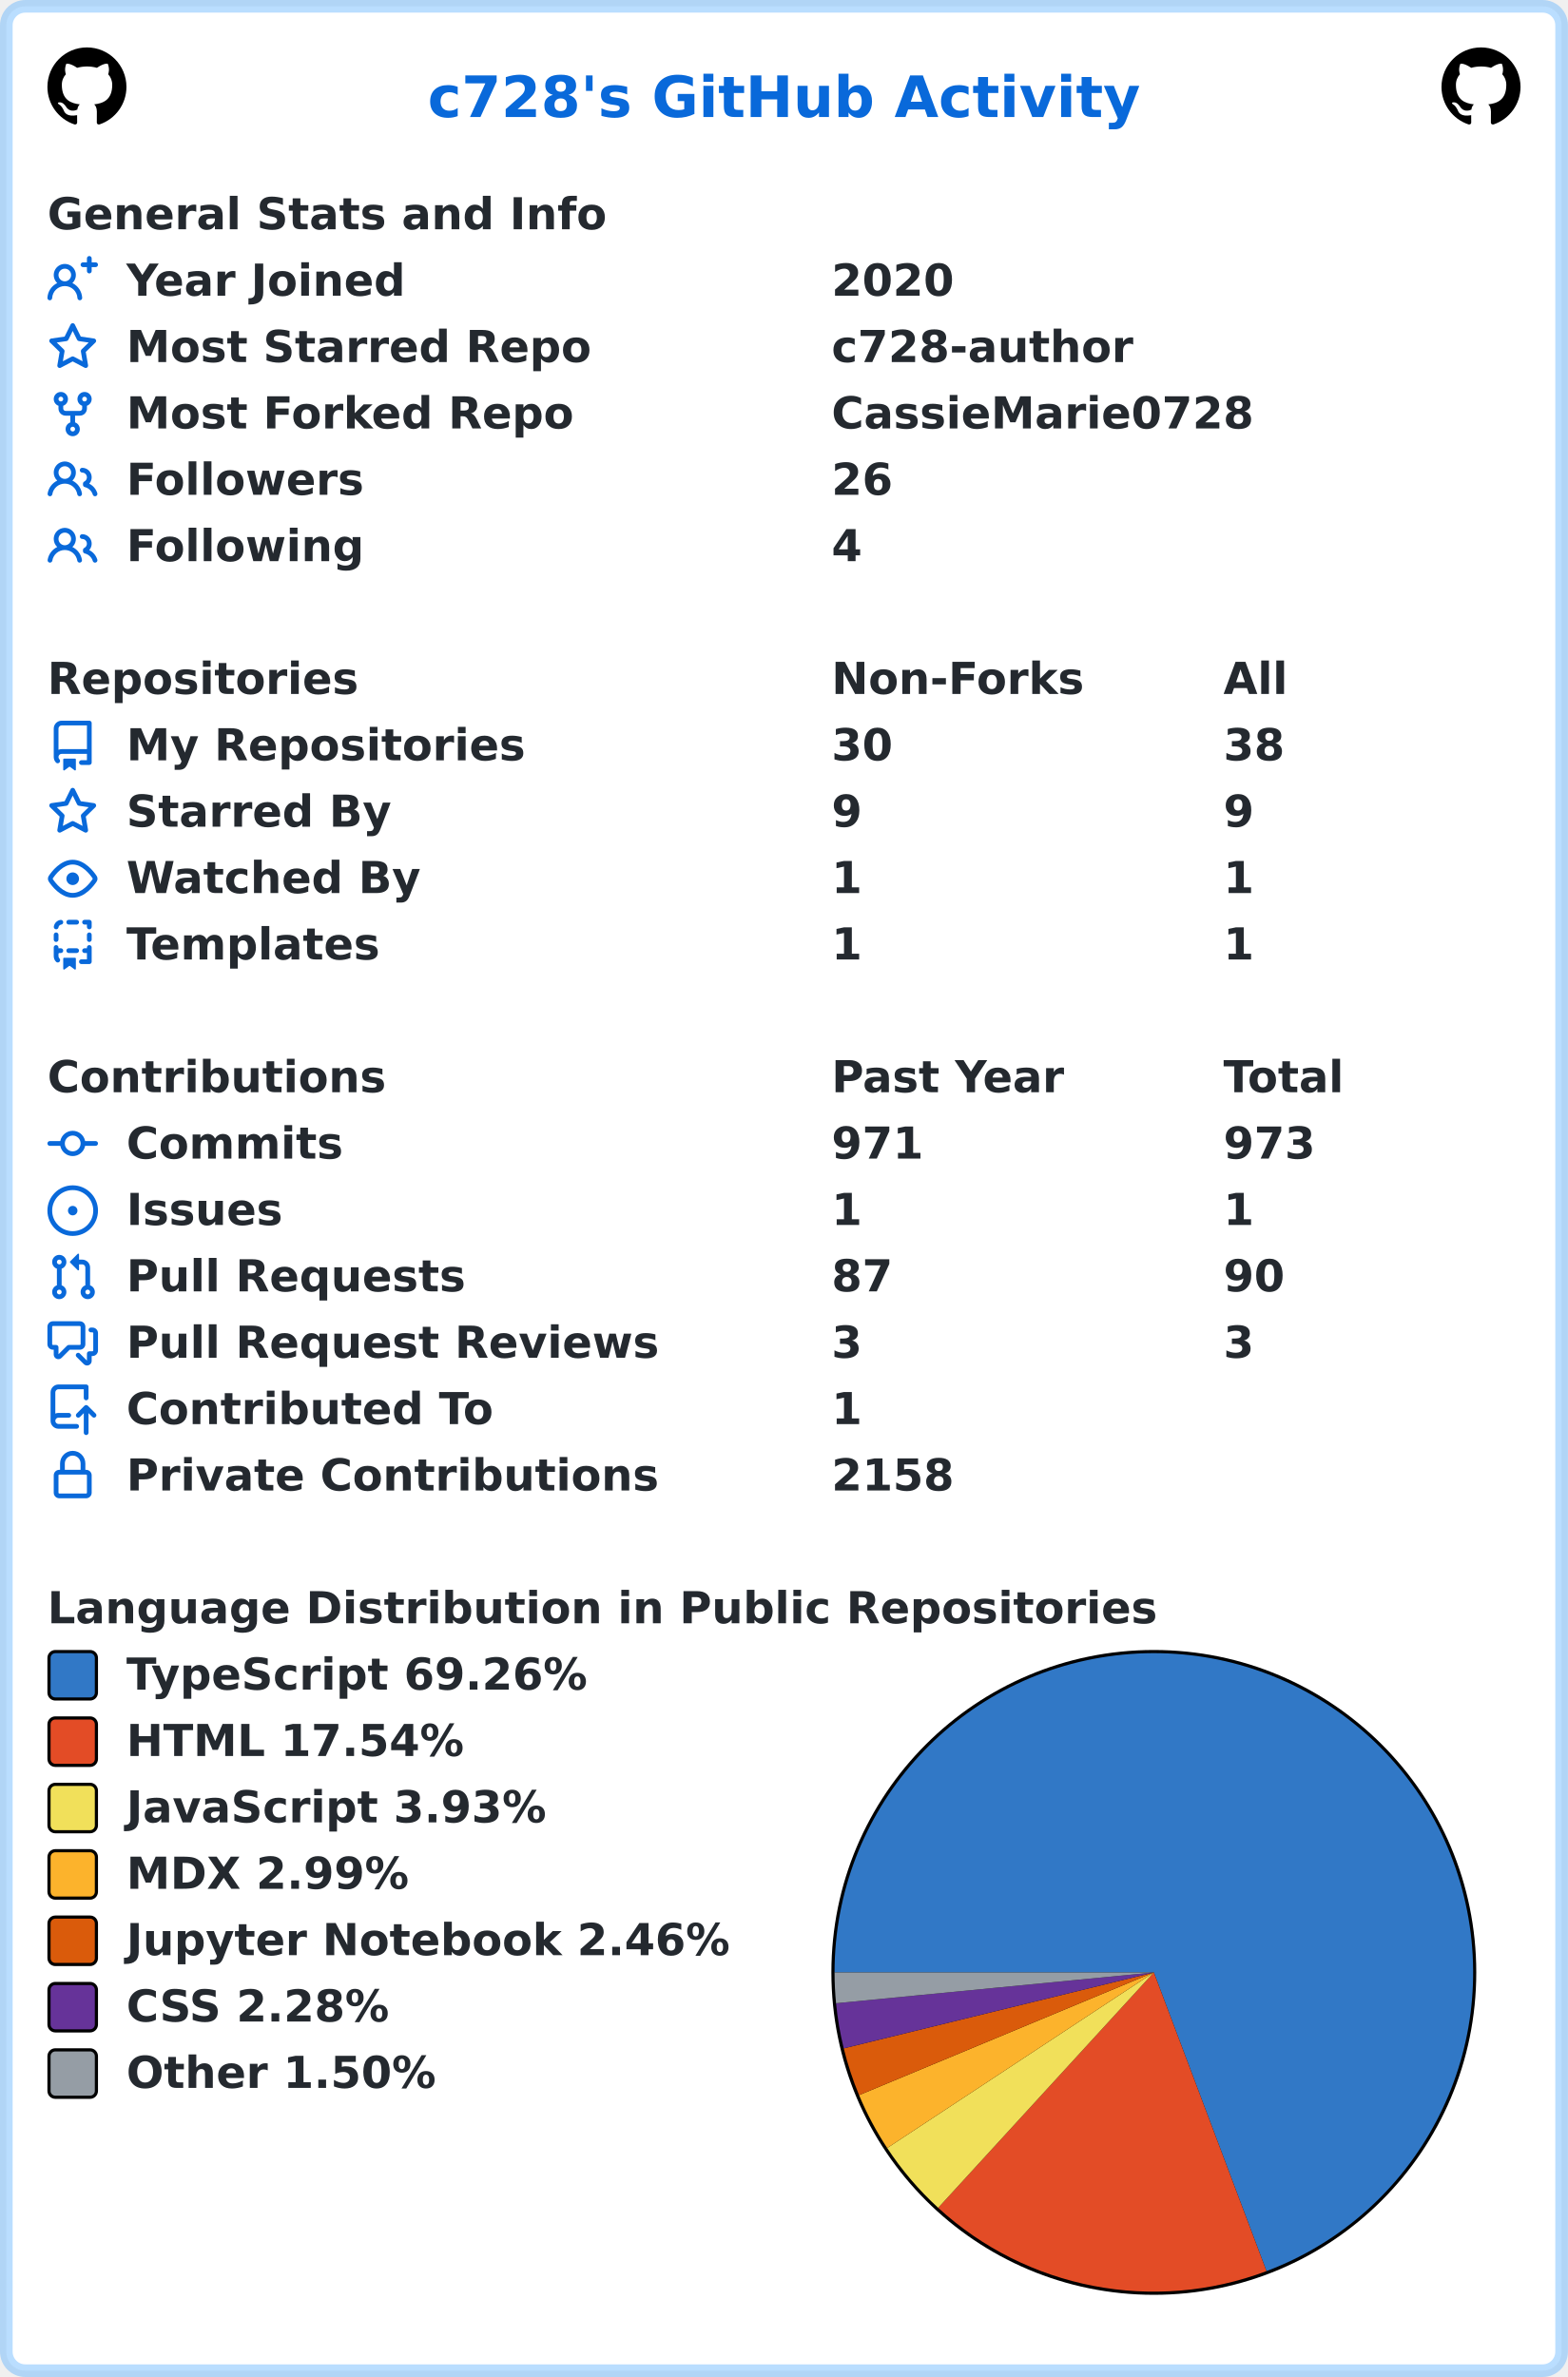
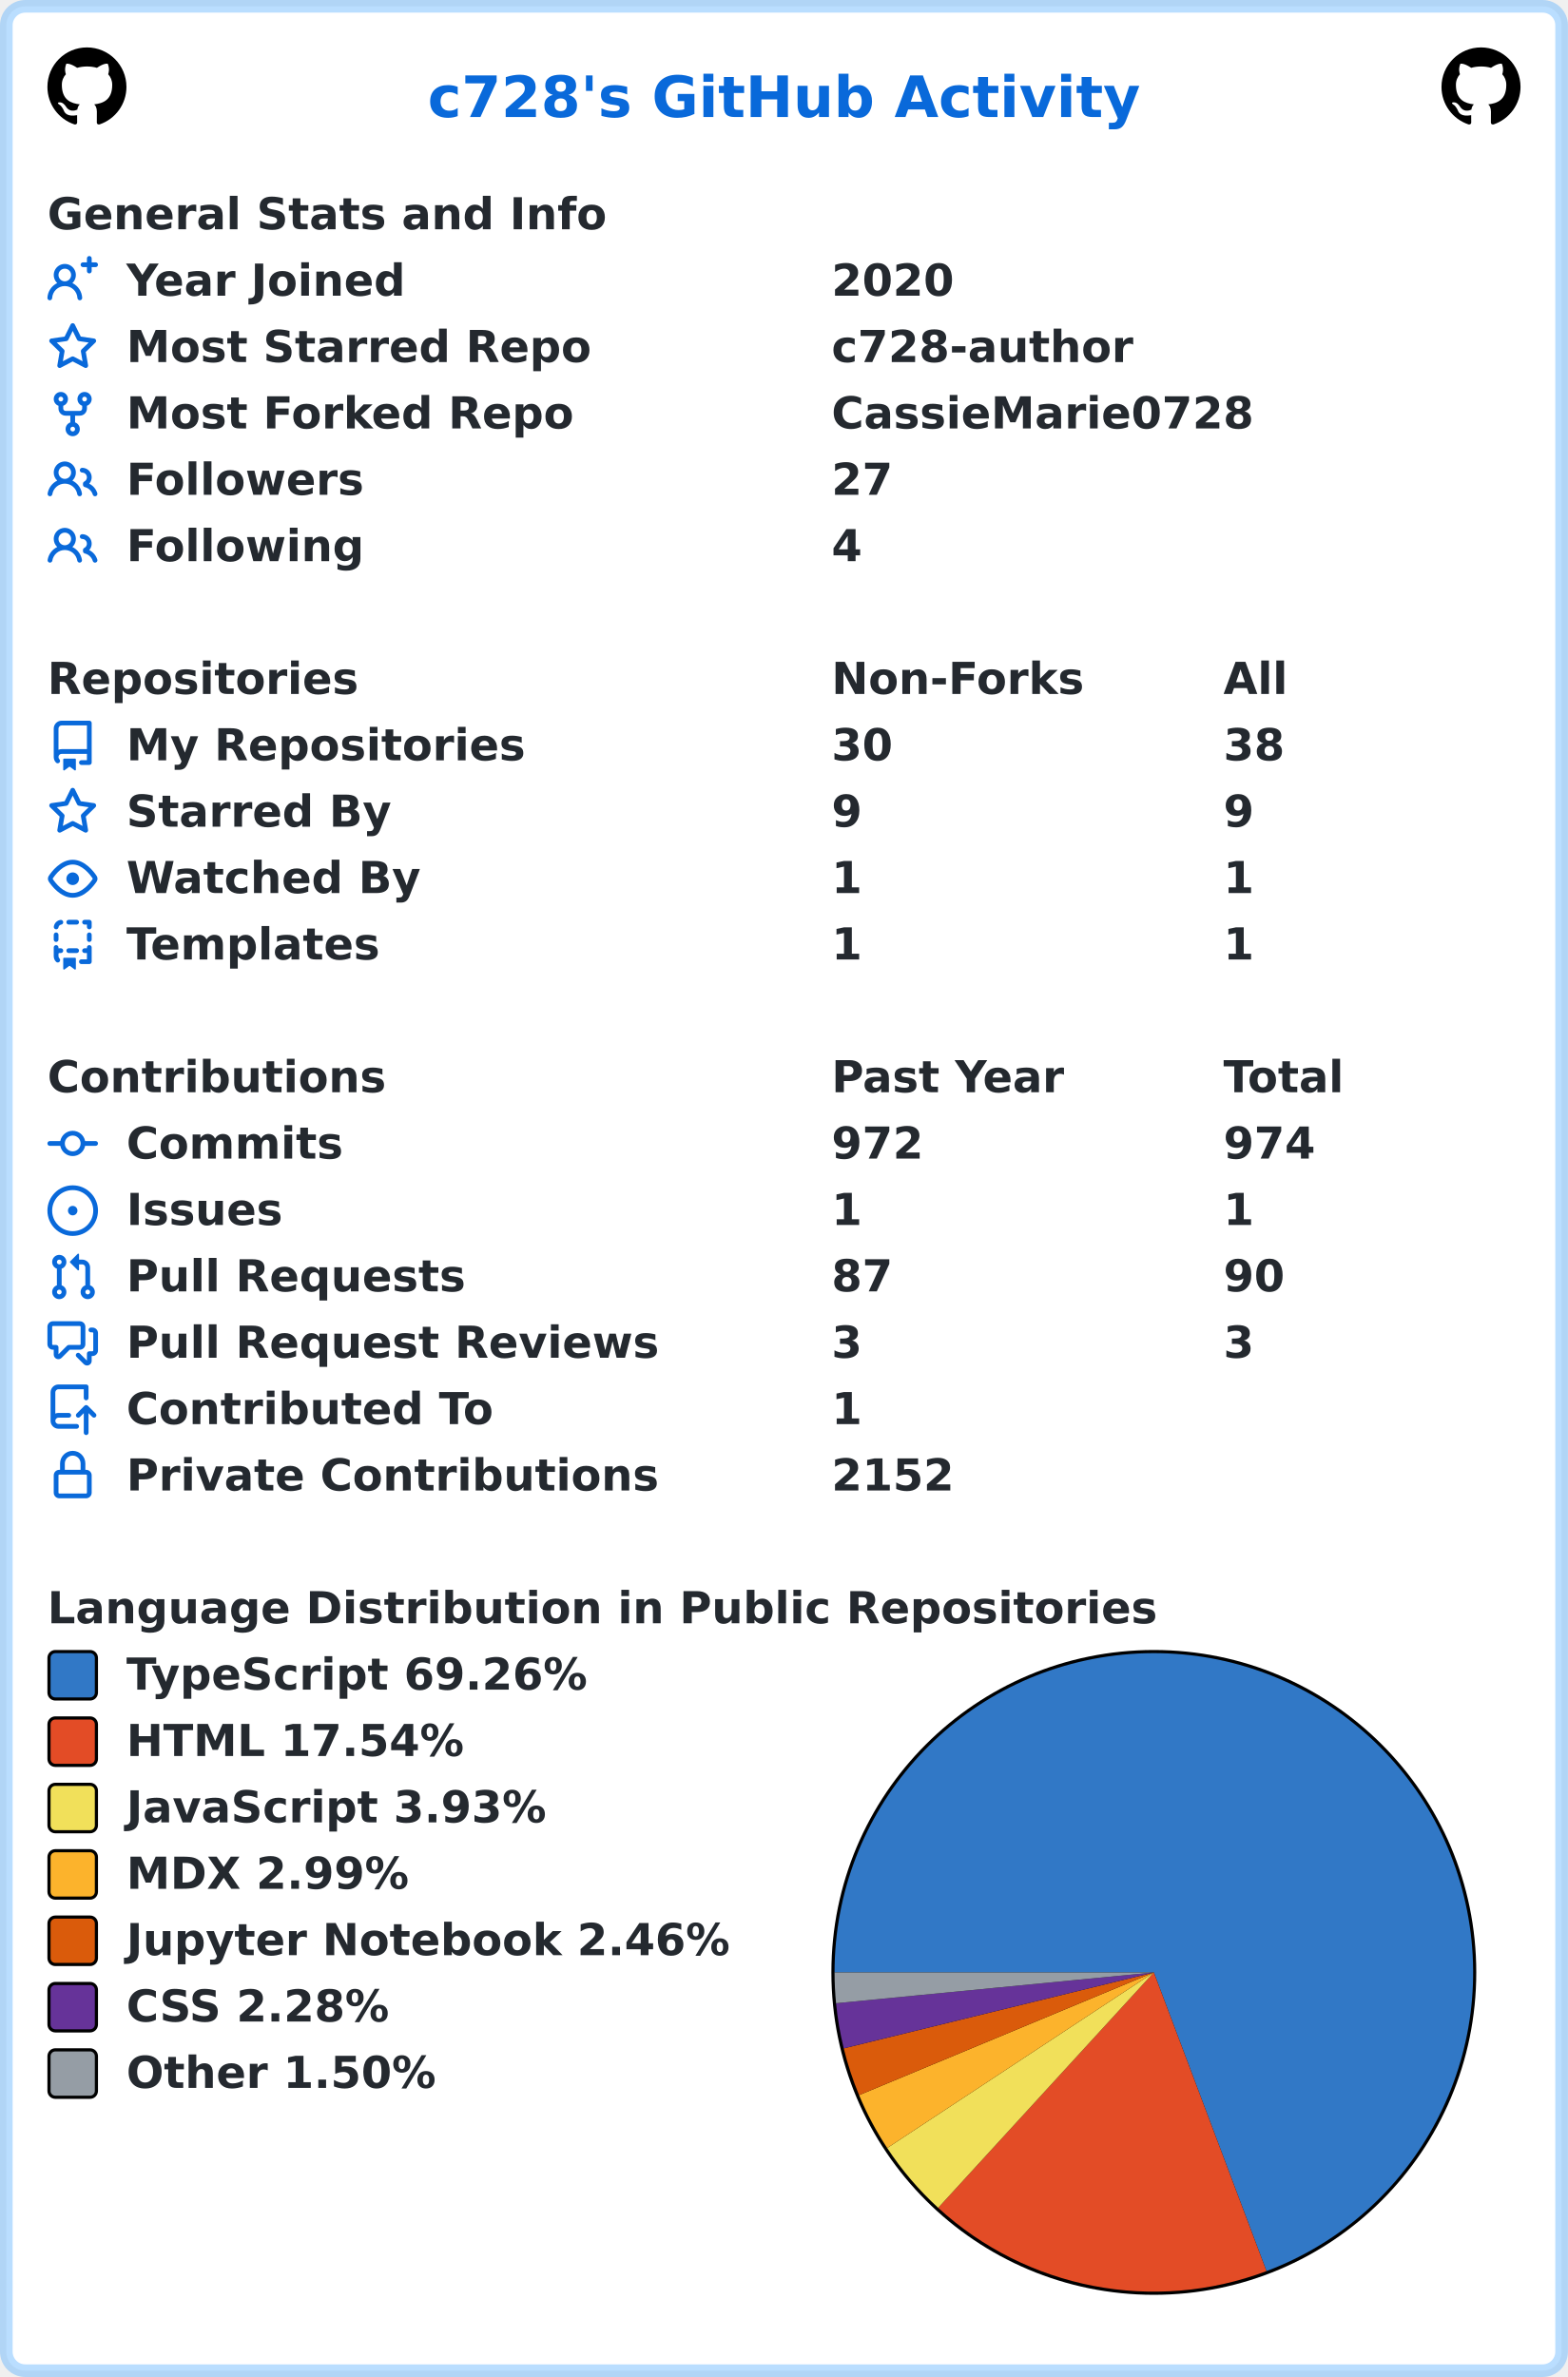
<svg xmlns="http://www.w3.org/2000/svg" width="496" height="752" viewBox="0 0 496 752" lang="en" xml:lang="en">
  <rect x="2" y="2" stroke-width="4" rx="6" width="492" height="748" stroke="rgba(84,174,255,0.4)" fill="#ffffff" />
  <g font-weight="600" font-size="110pt" font-family="Verdana,Geneva,DejaVu Sans,sans-serif" text-rendering="geometricPrecision">
    <text x="1100" y="301" lengthAdjust="spacingAndGlyphs" textLength="1833" transform="scale(0.123)" fill="#0969da">c728's GitHub Activity</text>
    <svg x="15" y="15" width="25" height="25" viewBox="0 0 16 16">
      <path fill="#000000" fill-rule="evenodd" d="M8 0C3.58 0 0 3.58 0 8c0 3.54 2.29 6.53 5.47 7.59.4.07.55-.17.55-.38 0-.19-.01-.82-.01-1.49-2.01.37-2.53-.49-2.69-.94-.09-.23-.48-.94-.82-1.13-.28-.15-.68-.52-.01-.53.63-.01 1.08.58 1.23.82.72 1.21 1.87.87 2.33.66.07-.52.28-.87.51-1.07-1.78-.2-3.64-.89-3.64-3.95 0-.87.31-1.59.82-2.15-.08-.2-.36-1.02.08-2.12 0 0 .67-.21 2.2.82.64-.18 1.32-.27 2-.27.68 0 1.36.09 2 .27 1.53-1.04 2.2-.82 2.2-.82.44 1.1.16 1.92.08 2.12.51.56.82 1.27.82 2.15 0 3.07-1.87 3.75-3.65 3.95.29.25.54.73.54 1.48 0 1.07-.01 1.93-.01 2.2 0 .21.15.46.55.38A8.013 8.013 0 0016 8c0-4.42-3.58-8-8-8z" />
    </svg>
    <svg x="456" y="15" width="25" height="25" viewBox="0 0 16 16">
      <path fill="#000000" fill-rule="evenodd" d="M8 0C3.58 0 0 3.58 0 8c0 3.54 2.29 6.53 5.47 7.59.4.07.55-.17.55-.38 0-.19-.01-.82-.01-1.49-2.01.37-2.53-.49-2.69-.94-.09-.23-.48-.94-.82-1.13-.28-.15-.68-.52-.01-.53.63-.01 1.08.58 1.23.82.72 1.21 1.87.87 2.33.66.07-.52.28-.87.51-1.07-1.78-.2-3.64-.89-3.64-3.95 0-.87.31-1.59.82-2.15-.08-.2-.36-1.02.08-2.12 0 0 .67-.21 2.2.82.64-.18 1.32-.27 2-.27.68 0 1.36.09 2 .27 1.53-1.04 2.2-.82 2.2-.82.44 1.1.16 1.92.08 2.12.51.56.82 1.27.82 2.15 0 3.07-1.87 3.75-3.65 3.95.29.25.54.73.54 1.48 0 1.07-.01 1.93-.01 2.2 0 .21.15.46.55.38A8.013 8.013 0 0016 8c0-4.42-3.58-8-8-8z" />
    </svg>
    <g transform="translate(0, 60)" fill="#24292f">
      <g transform="translate(15, 0)">
        <g transform="scale(0.095)">
          <text x="0" y="132" textLength="1851" lengthAdjust="spacingAndGlyphs">General Stats and Info</text>
        </g>
      </g>
      <g transform="translate(15, 21)">
        <path fill="#0969da" fill-rule="evenodd" d="M13.25 0a.75.75 0 01.75.75V2h1.25a.75.75 0 010 1.5H14v1.25a.75.75 0 01-1.5 0V3.5h-1.25a.75.75 0 010-1.5h1.25V.75a.75.75 0 01.75-.75zM5.5 4a2 2 0 100 4 2 2 0 000-4zm2.4 4.548a3.5 3.5 0 10-4.799 0 5.527 5.527 0 00-3.1 4.66.75.75 0 101.498.085A4.01 4.01 0 015.5 9.5a4.01 4.01 0 014.001 3.793.75.75 0 101.498-.086 5.527 5.527 0 00-3.1-4.659z" />
        <g transform="scale(0.095)">
          <text lengthAdjust="spacingAndGlyphs" textLength="932" x="263" y="132">Year Joined</text>
          <text lengthAdjust="spacingAndGlyphs" textLength="420" x="2611" y="132">2020</text>
        </g>
      </g>
      <g transform="translate(15, 42)">
        <path fill="#0969da" fill-rule="evenodd" d="M8 .25a.75.75 0 01.673.418l1.882 3.815 4.21.612a.75.75 0 01.416 1.279l-3.046 2.97.719 4.192a.75.75 0 01-1.088.791L8 12.347l-3.766 1.98a.75.75 0 01-1.088-.79l.72-4.194L.818 6.374a.75.75 0 01.416-1.28l4.21-.611L7.327.668A.75.75 0 018 .25zm0 2.445L6.615 5.5a.75.75 0 01-.564.41l-3.097.45 2.24 2.184a.75.75 0 01.216.664l-.528 3.084 2.769-1.456a.75.75 0 01.698 0l2.77 1.456-.53-3.084a.75.75 0 01.216-.664l2.24-2.183-3.096-.45a.75.75 0 01-.564-.41L8 2.694v.001z" />
        <g transform="scale(0.095)">
          <text lengthAdjust="spacingAndGlyphs" textLength="1532" x="263" y="132">Most Starred Repo</text>
          <text lengthAdjust="spacingAndGlyphs" textLength="1010" x="2611" y="132">c728-author</text>
        </g>
      </g>
      <g transform="translate(15, 63)">
        <path fill="#0969da" fill-rule="evenodd" d="M5 3.25a.75.75 0 11-1.5 0 .75.75 0 011.5 0zm0 2.122a2.25 2.25 0 10-1.5 0v.878A2.25 2.25 0 005.75 8.5h1.5v2.128a2.251 2.251 0 101.5 0V8.5h1.5a2.25 2.25 0 002.25-2.25v-.878a2.25 2.25 0 10-1.5 0v.878a.75.75 0 01-.75.75h-4.5A.75.75 0 015 6.25v-.878zm3.75 7.378a.75.75 0 11-1.5 0 .75.75 0 011.5 0zm3-8.75a.75.75 0 100-1.5.75.75 0 000 1.5z" />
        <g transform="scale(0.095)">
          <text lengthAdjust="spacingAndGlyphs" textLength="1485" x="263" y="132">Most Forked Repo</text>
          <text lengthAdjust="spacingAndGlyphs" textLength="1414" x="2611" y="132">CassieMarie0728</text>
        </g>
      </g>
      <g transform="translate(15, 84)">
        <path fill="#0969da" fill-rule="evenodd" d="M5.5 3.5a2 2 0 100 4 2 2 0 000-4zM2 5.5a3.5 3.5 0 115.898 2.549 5.507 5.507 0 013.034 4.084.75.75 0 11-1.482.235 4.001 4.001 0 00-7.9 0 .75.75 0 01-1.482-.236A5.507 5.507 0 013.102 8.05 3.49 3.49 0 012 5.5zM11 4a.75.75 0 100 1.5 1.5 1.5 0 01.666 2.844.75.75 0 00-.416.672v.352a.75.75 0 00.574.73c1.2.289 2.162 1.2 2.522 2.372a.75.75 0 101.434-.44 5.01 5.01 0 00-2.56-3.012A3 3 0 0011 4z" />
        <g transform="scale(0.095)">
          <text lengthAdjust="spacingAndGlyphs" textLength="778" x="263" y="132">Followers</text>
-           <text lengthAdjust="spacingAndGlyphs" textLength="210" x="2611" y="132">26</text>
+           <text lengthAdjust="spacingAndGlyphs" textLength="210" x="2611" y="132">27</text>
        </g>
      </g>
      <g transform="translate(15, 105)">
        <path fill="#0969da" fill-rule="evenodd" d="M5.5 3.5a2 2 0 100 4 2 2 0 000-4zM2 5.5a3.5 3.5 0 115.898 2.549 5.507 5.507 0 013.034 4.084.75.75 0 11-1.482.235 4.001 4.001 0 00-7.9 0 .75.75 0 01-1.482-.236A5.507 5.507 0 013.102 8.05 3.49 3.49 0 012 5.5zM11 4a.75.75 0 100 1.5 1.5 1.5 0 01.666 2.844.75.75 0 00-.416.672v.352a.75.75 0 00.574.73c1.2.289 2.162 1.2 2.522 2.372a.75.75 0 101.434-.44 5.01 5.01 0 00-2.56-3.012A3 3 0 0011 4z" />
        <g transform="scale(0.095)">
          <text lengthAdjust="spacingAndGlyphs" textLength="780" x="263" y="132">Following</text>
          <text lengthAdjust="spacingAndGlyphs" textLength="105" x="2611" y="132">4</text>
        </g>
      </g>
    </g>
    <g transform="translate(0, 207)" fill="#24292f">
      <g transform="translate(15, 0)">
        <g transform="scale(0.095)">
          <text x="0" y="132" textLength="1020" lengthAdjust="spacingAndGlyphs">Repositories</text>
          <text x="2611" y="132" textLength="832" lengthAdjust="spacingAndGlyphs">Non-Forks</text>
          <text x="3916" y="132" textLength="206" lengthAdjust="spacingAndGlyphs">All</text>
        </g>
      </g>
      <g transform="translate(15, 21)">
        <path fill="#0969da" fill-rule="evenodd" d="M2 2.5A2.5 2.5 0 014.5 0h8.75a.75.75 0 01.75.75v12.5a.75.75 0 01-.75.75h-2.5a.75.75 0 110-1.5h1.75v-2h-8a1 1 0 00-.714 1.7.75.75 0 01-1.072 1.05A2.495 2.495 0 012 11.5v-9zm10.5-1V9h-8c-.356 0-.694.074-1 .208V2.5a1 1 0 011-1h8zM5 12.25v3.25a.25.25 0 00.4.2l1.45-1.087a.25.25 0 01.3 0L8.6 15.7a.25.25 0 00.4-.2v-3.25a.25.25 0 00-.25-.25h-3.5a.25.25 0 00-.25.25z" />
        <g transform="scale(0.095)">
          <text lengthAdjust="spacingAndGlyphs" textLength="1312" x="263" y="132">My Repositories</text>
          <text lengthAdjust="spacingAndGlyphs" textLength="210" x="2611" y="132">30</text>
          <text lengthAdjust="spacingAndGlyphs" textLength="210" x="3916" y="132">38</text>
        </g>
      </g>
      <g transform="translate(15, 42)">
        <path fill="#0969da" fill-rule="evenodd" d="M8 .25a.75.75 0 01.673.418l1.882 3.815 4.21.612a.75.75 0 01.416 1.279l-3.046 2.97.719 4.192a.75.75 0 01-1.088.791L8 12.347l-3.766 1.98a.75.75 0 01-1.088-.79l.72-4.194L.818 6.374a.75.75 0 01.416-1.28l4.21-.611L7.327.668A.75.75 0 018 .25zm0 2.445L6.615 5.5a.75.75 0 01-.564.41l-3.097.45 2.24 2.184a.75.75 0 01.216.664l-.528 3.084 2.769-1.456a.75.75 0 01.698 0l2.77 1.456-.53-3.084a.75.75 0 01.216-.664l2.24-2.183-3.096-.45a.75.75 0 01-.564-.41L8 2.694v.001z" />
        <g transform="scale(0.095)">
          <text lengthAdjust="spacingAndGlyphs" textLength="874" x="263" y="132">Starred By</text>
          <text lengthAdjust="spacingAndGlyphs" textLength="105" x="2611" y="132">9</text>
          <text lengthAdjust="spacingAndGlyphs" textLength="105" x="3916" y="132">9</text>
        </g>
      </g>
      <g transform="translate(15, 63)">
        <path fill="#0969da" fill-rule="evenodd" d="M1.679 7.932c.412-.621 1.242-1.75 2.366-2.717C5.175 4.242 6.527 3.5 8 3.5c1.473 0 2.824.742 3.955 1.715 1.124.967 1.954 2.096 2.366 2.717a.119.119 0 010 .136c-.412.621-1.242 1.75-2.366 2.717C10.825 11.758 9.473 12.5 8 12.5c-1.473 0-2.824-.742-3.955-1.715C2.92 9.818 2.09 8.69 1.679 8.068a.119.119 0 010-.136zM8 2c-1.981 0-3.67.992-4.933 2.078C1.797 5.169.88 6.423.43 7.1a1.619 1.619 0 000 1.798c.45.678 1.367 1.932 2.637 3.024C4.329 13.008 6.019 14 8 14c1.981 0 3.67-.992 4.933-2.078 1.27-1.091 2.187-2.345 2.637-3.023a1.619 1.619 0 000-1.798c-.45-.678-1.367-1.932-2.637-3.023C11.671 2.992 9.981 2 8 2zm0 8a2 2 0 100-4 2 2 0 000 4z" />
        <g transform="scale(0.095)">
          <text lengthAdjust="spacingAndGlyphs" textLength="993" x="263" y="132">Watched By</text>
          <text lengthAdjust="spacingAndGlyphs" textLength="105" x="2611" y="132">1</text>
          <text lengthAdjust="spacingAndGlyphs" textLength="105" x="3916" y="132">1</text>
        </g>
      </g>
      <g transform="translate(15, 84)">
        <path fill="#0969da" fill-rule="evenodd" d="M6 .75A.75.75 0 016.75 0h2.5a.75.75 0 010 1.5h-2.5A.75.75 0 016 .75zm5 0a.75.75 0 01.75-.75h1.5a.75.75 0 01.75.75v1.5a.75.75 0 01-1.5 0V1.5h-.75A.75.75 0 0111 .75zM4.992.662a.75.75 0 01-.636.848c-.436.063-.783.41-.846.846a.75.75 0 01-1.485-.212A2.501 2.501 0 014.144.025a.75.75 0 01.848.637zM2.75 4a.75.75 0 01.75.75v1.5a.75.75 0 01-1.5 0v-1.5A.75.75 0 012.75 4zm10.5 0a.75.75 0 01.75.75v1.5a.75.75 0 01-1.5 0v-1.5a.75.75 0 01.75-.75zM2.75 8a.75.75 0 01.75.75v.268A1.72 1.72 0 013.75 9h.5a.75.75 0 010 1.5h-.5a.25.25 0 00-.25.25v.75c0 .28.114.532.3.714a.75.75 0 01-1.05 1.072A2.495 2.495 0 012 11.5V8.75A.75.75 0 012.75 8zm10.5 0a.75.75 0 01.75.75v4.5a.75.75 0 01-.75.75h-2.5a.75.75 0 010-1.5h1.75v-2h-.75a.75.75 0 010-1.5h.75v-.25a.75.75 0 01.75-.75zM6 9.75A.75.75 0 016.75 9h2.5a.75.75 0 010 1.5h-2.5A.75.75 0 016 9.75zm-1 2.5v3.25a.25.25 0 00.4.2l1.45-1.087a.25.25 0 01.3 0L8.6 15.7a.25.25 0 00.4-.2v-3.25a.25.25 0 00-.25-.25h-3.5a.25.25 0 00-.25.25z" />
        <g transform="scale(0.095)">
          <text lengthAdjust="spacingAndGlyphs" textLength="868" x="263" y="132">Templates</text>
          <text lengthAdjust="spacingAndGlyphs" textLength="105" x="2611" y="132">1</text>
          <text lengthAdjust="spacingAndGlyphs" textLength="105" x="3916" y="132">1</text>
        </g>
      </g>
    </g>
    <g transform="translate(0, 333)" fill="#24292f">
      <g transform="translate(15, 0)">
        <g transform="scale(0.095)">
          <text x="0" y="132" textLength="1112" lengthAdjust="spacingAndGlyphs">Contributions</text>
          <text x="2611" y="132" textLength="774" lengthAdjust="spacingAndGlyphs">Past Year</text>
          <text x="3916" y="132" textLength="414" lengthAdjust="spacingAndGlyphs">Total</text>
        </g>
      </g>
      <g transform="translate(15, 21)">
        <path fill="#0969da" fill-rule="evenodd" d="M10.5 7.75a2.5 2.5 0 11-5 0 2.5 2.5 0 015 0zm1.43.75a4.002 4.002 0 01-7.86 0H.75a.75.75 0 110-1.5h3.32a4.001 4.001 0 017.86 0h3.32a.75.75 0 110 1.5h-3.32z" />
        <g transform="scale(0.095)">
          <text lengthAdjust="spacingAndGlyphs" textLength="734" x="263" y="132">Commits</text>
-           <text lengthAdjust="spacingAndGlyphs" textLength="315" x="2611" y="132">971</text>
-           <text lengthAdjust="spacingAndGlyphs" textLength="315" x="3916" y="132">973</text>
+           <text lengthAdjust="spacingAndGlyphs" textLength="315" x="2611" y="132">972</text>
+           <text lengthAdjust="spacingAndGlyphs" textLength="315" x="3916" y="132">974</text>
        </g>
      </g>
      <g transform="translate(15, 42)">
        <path fill="#0969da" d="M8 9.5a1.5 1.5 0 100-3 1.5 1.5 0 000 3z" />
        <path fill="#0969da" fill-rule="evenodd" d="M8 0a8 8 0 100 16A8 8 0 008 0zM1.5 8a6.5 6.5 0 1113 0 6.5 6.5 0 01-13 0z" />
        <g transform="scale(0.095)">
          <text lengthAdjust="spacingAndGlyphs" textLength="512" x="263" y="132">Issues</text>
          <text lengthAdjust="spacingAndGlyphs" textLength="105" x="2611" y="132">1</text>
          <text lengthAdjust="spacingAndGlyphs" textLength="105" x="3916" y="132">1</text>
        </g>
      </g>
      <g transform="translate(15, 63)">
        <path fill="#0969da" fill-rule="evenodd" d="M7.177 3.073L9.573.677A.25.25 0 0110 .854v4.792a.25.25 0 01-.427.177L7.177 3.427a.25.25 0 010-.354zM3.75 2.5a.75.75 0 100 1.5.75.75 0 000-1.5zm-2.25.75a2.25 2.25 0 113 2.122v5.256a2.251 2.251 0 11-1.5 0V5.372A2.25 2.25 0 011.5 3.25zM11 2.5h-1V4h1a1 1 0 011 1v5.628a2.251 2.251 0 101.5 0V5A2.5 2.5 0 0011 2.5zm1 10.25a.75.75 0 111.5 0 .75.75 0 01-1.5 0zM3.75 12a.75.75 0 100 1.5.75.75 0 000-1.5z" />
        <g transform="scale(0.095)">
          <text lengthAdjust="spacingAndGlyphs" textLength="1113" x="263" y="132">Pull Requests</text>
          <text lengthAdjust="spacingAndGlyphs" textLength="210" x="2611" y="132">87</text>
          <text lengthAdjust="spacingAndGlyphs" textLength="210" x="3916" y="132">90</text>
        </g>
      </g>
      <g transform="translate(15, 84)">
        <path fill="#0969da" fill-rule="evenodd" d="M1.5 2.75a.25.25 0 01.25-.25h8.5a.25.25 0 01.25.25v5.5a.25.25 0 01-.25.25h-3.5a.75.75 0 00-.53.22L3.5 11.44V9.25a.75.75 0 00-.75-.75h-1a.25.25 0 01-.25-.25v-5.5zM1.75 1A1.75 1.75 0 000 2.75v5.5C0 9.216.784 10 1.75 10H2v1.543a1.457 1.457 0 002.487 1.03L7.061 10h3.189A1.75 1.75 0 0012 8.25v-5.5A1.75 1.75 0 0010.25 1h-8.5zM14.5 4.75a.25.25 0 00-.25-.25h-.5a.75.75 0 110-1.5h.5c.966 0 1.75.784 1.75 1.75v5.5A1.75 1.75 0 0114.25 12H14v1.543a1.457 1.457 0 01-2.487 1.03L9.22 12.28a.75.75 0 111.06-1.06l2.22 2.22v-2.19a.75.75 0 01.75-.75h1a.25.25 0 00.25-.25v-5.5z" />
        <g transform="scale(0.095)">
          <text lengthAdjust="spacingAndGlyphs" textLength="1762" x="263" y="132">Pull Request Reviews</text>
          <text lengthAdjust="spacingAndGlyphs" textLength="105" x="2611" y="132">3</text>
          <text lengthAdjust="spacingAndGlyphs" textLength="105" x="3916" y="132">3</text>
        </g>
      </g>
      <g transform="translate(15, 105)">
        <path fill="#0969da" fill-rule="evenodd" d="M1 2.5A2.5 2.5 0 013.5 0h8.75a.75.75 0 01.75.75v3.5a.75.75 0 01-1.5 0V1.5h-8a1 1 0 00-1 1v6.708A2.492 2.492 0 013.5 9h3.25a.75.75 0 010 1.5H3.5a1 1 0 100 2h5.75a.75.75 0 010 1.5H3.5A2.5 2.5 0 011 11.5v-9zm13.23 7.79a.75.75 0 001.06-1.06l-2.505-2.505a.75.75 0 00-1.06 0L9.22 9.229a.75.75 0 001.06 1.061l1.225-1.224v6.184a.75.75 0 001.5 0V9.066l1.224 1.224z" />
        <g transform="scale(0.095)">
          <text lengthAdjust="spacingAndGlyphs" textLength="1234" x="263" y="132">Contributed To</text>
          <text lengthAdjust="spacingAndGlyphs" textLength="105" x="2611" y="132">1</text>
        </g>
      </g>
      <g transform="translate(15, 126)">
        <path fill="#0969da" fill-rule="evenodd" d="M4 4v2h-.25A1.75 1.75 0 002 7.75v5.5c0 .966.784 1.75 1.75 1.75h8.5A1.75 1.75 0 0014 13.25v-5.5A1.75 1.75 0 0012.25 6H12V4a4 4 0 10-8 0zm6.5 2V4a2.5 2.5 0 00-5 0v2h5zM12 7.5h.25a.25.25 0 01.25.25v5.5a.25.25 0 01-.25.25h-8.5a.25.25 0 01-.25-.25v-5.5a.25.25 0 01.25-.25H12z" />
        <g transform="scale(0.095)">
          <text lengthAdjust="spacingAndGlyphs" textLength="1742" x="263" y="132">Private Contributions</text>
-           <text lengthAdjust="spacingAndGlyphs" textLength="420" x="2611" y="132">2158</text>
+           <text lengthAdjust="spacingAndGlyphs" textLength="420" x="2611" y="132">2152</text>
        </g>
      </g>
    </g>
    <g transform="translate(0, 501)" fill="#24292f">
      <g transform="translate(15, 0)">
        <g transform="scale(0.095)">
          <text x="0" y="132" textLength="3652" lengthAdjust="spacingAndGlyphs">Language Distribution in Public Repositories</text>
        </g>
      </g>
      <g transform="translate(263, 21)">
        <circle cx="102" cy="102" r="102" fill="#000000" />
      </g>
      <g transform="translate(264, 22)">
        <path fill-rule="evenodd" fill="#3178c6" d="M 0.0,101 A 101 101 0 1 1 136.641 195.503 L 101,101 Z" />
        <path fill-rule="evenodd" fill="#e34c26" d="M 136.641,195.503 A 101 101 0 0 1 32.775 175.474 L 101,101 Z" />
        <path fill-rule="evenodd" fill="#f1e05a" d="M 32.775,175.474 A 101 101 0 0 1 16.653 156.557 L 101,101 Z" />
        <path fill-rule="evenodd" fill="#fcb32c" d="M 16.653,156.557 A 101 101 0 0 1 7.76 139.824 L 101,101 Z" />
        <path fill-rule="evenodd" fill="#DA5B0B" d="M 7.76,139.824 A 101 101 0 0 1 2.901 125.031 L 101,101 Z" />
        <path fill-rule="evenodd" fill="#663399" d="M 2.901,125.031 A 101 101 0 0 1 0.472 110.752 L 101,101 Z" />
        <path fill-rule="evenodd" fill="#959da5" d="M 0.472,110.752 A 101 101 0 0 1 0.0 101 L 101,101 Z" />
      </g>
      <g transform="translate(15, 21)">
        <rect x="0.5" y="0.5" rx="2" width="15" height="15" fill="#3178c6" stroke-width="1" stroke="#000000" />
        <text transform="scale(0.095)" x="263" y="132" textLength="1568" lengthAdjust="spacingAndGlyphs">TypeScript 69.26%</text>
      </g>
      <g transform="translate(15, 42)">
        <rect x="0.5" y="0.5" rx="2" width="15" height="15" fill="#e34c26" stroke-width="1" stroke="#000000" />
        <text transform="scale(0.095)" x="263" y="132" textLength="1142" lengthAdjust="spacingAndGlyphs">HTML 17.54%</text>
      </g>
      <g transform="translate(15, 63)">
        <rect x="0.5" y="0.5" rx="2" width="15" height="15" fill="#f1e05a" stroke-width="1" stroke="#000000" />
        <text transform="scale(0.095)" x="263" y="132" textLength="1412" lengthAdjust="spacingAndGlyphs">JavaScript 3.93%</text>
      </g>
      <g transform="translate(15, 84)">
        <rect x="0.5" y="0.5" rx="2" width="15" height="15" fill="#fcb32c" stroke-width="1" stroke="#000000" />
        <text transform="scale(0.095)" x="263" y="132" textLength="960" lengthAdjust="spacingAndGlyphs">MDX 2.99%</text>
      </g>
      <g transform="translate(15, 105)">
        <rect x="0.5" y="0.5" rx="2" width="15" height="15" fill="#DA5B0B" stroke-width="1" stroke="#000000" />
        <text transform="scale(0.095)" x="263" y="132" textLength="2020" lengthAdjust="spacingAndGlyphs">Jupyter Notebook 2.46%</text>
      </g>
      <g transform="translate(15, 126)">
        <rect x="0.5" y="0.5" rx="2" width="15" height="15" fill="#663399" stroke-width="1" stroke="#000000" />
        <text transform="scale(0.095)" x="263" y="132" textLength="903" lengthAdjust="spacingAndGlyphs">CSS 2.28%</text>
      </g>
      <g transform="translate(15, 147)">
        <rect x="0.5" y="0.5" rx="2" width="15" height="15" fill="#959da5" stroke-width="1" stroke="#000000" />
        <text transform="scale(0.095)" x="263" y="132" textLength="1047" lengthAdjust="spacingAndGlyphs">Other 1.50%</text>
      </g>
    </g>
  </g>
</svg>
